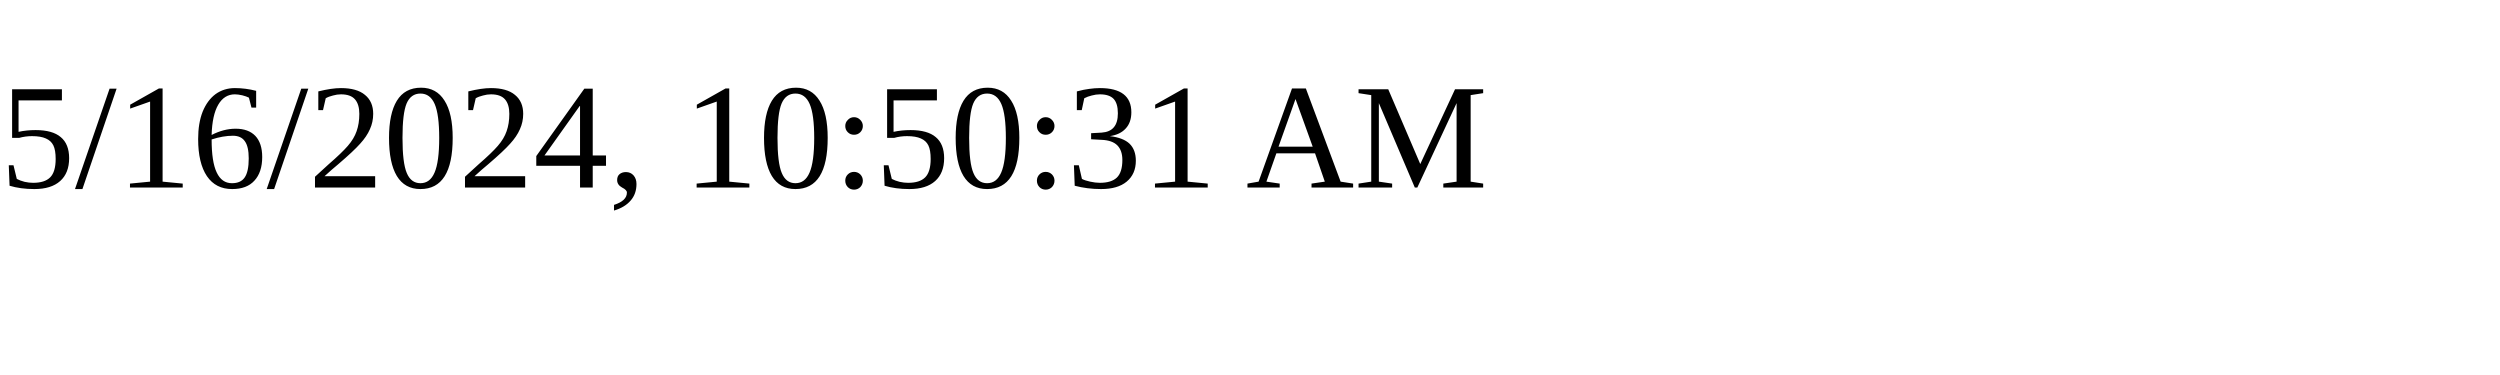
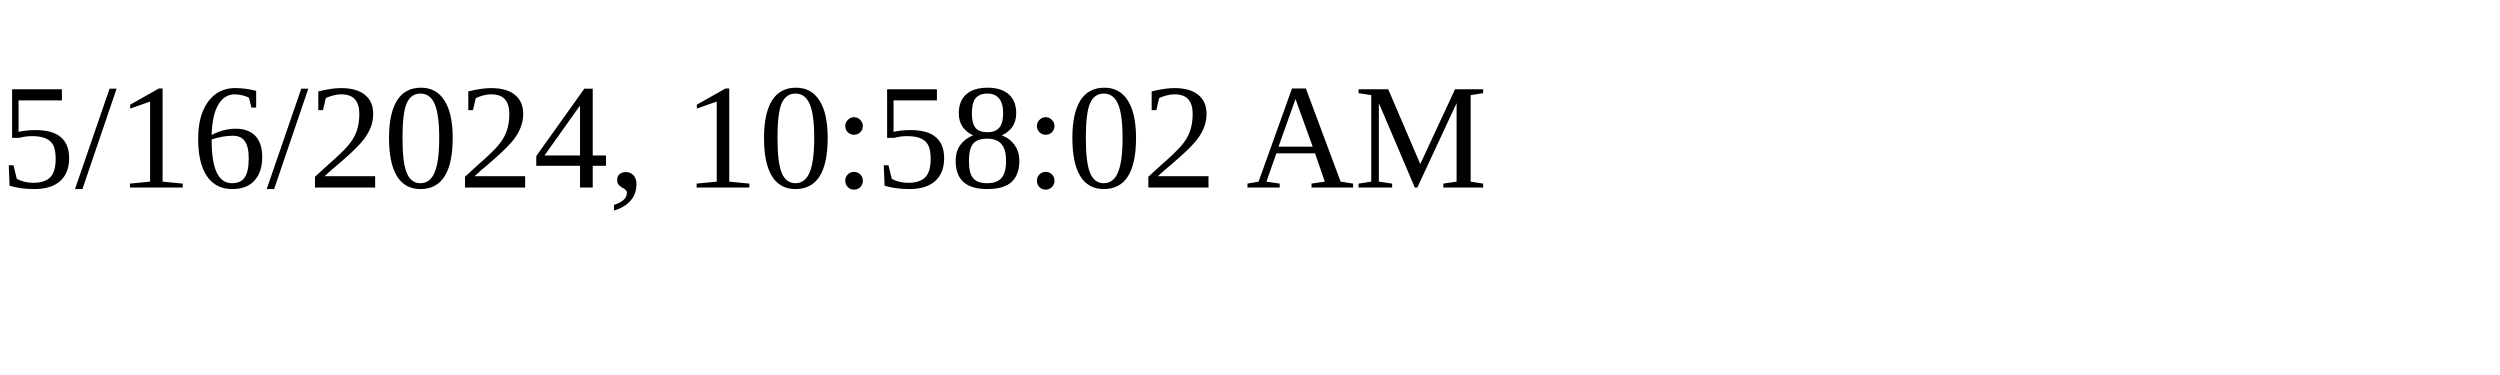
<svg xmlns="http://www.w3.org/2000/svg" height="30" width="200">
-   <text x="0" y="15">5/16/2024, 10:50:31 AM</text>
+   <text x="0" y="15">5/16/2024, 10:58:02 AM</text>
</svg>
